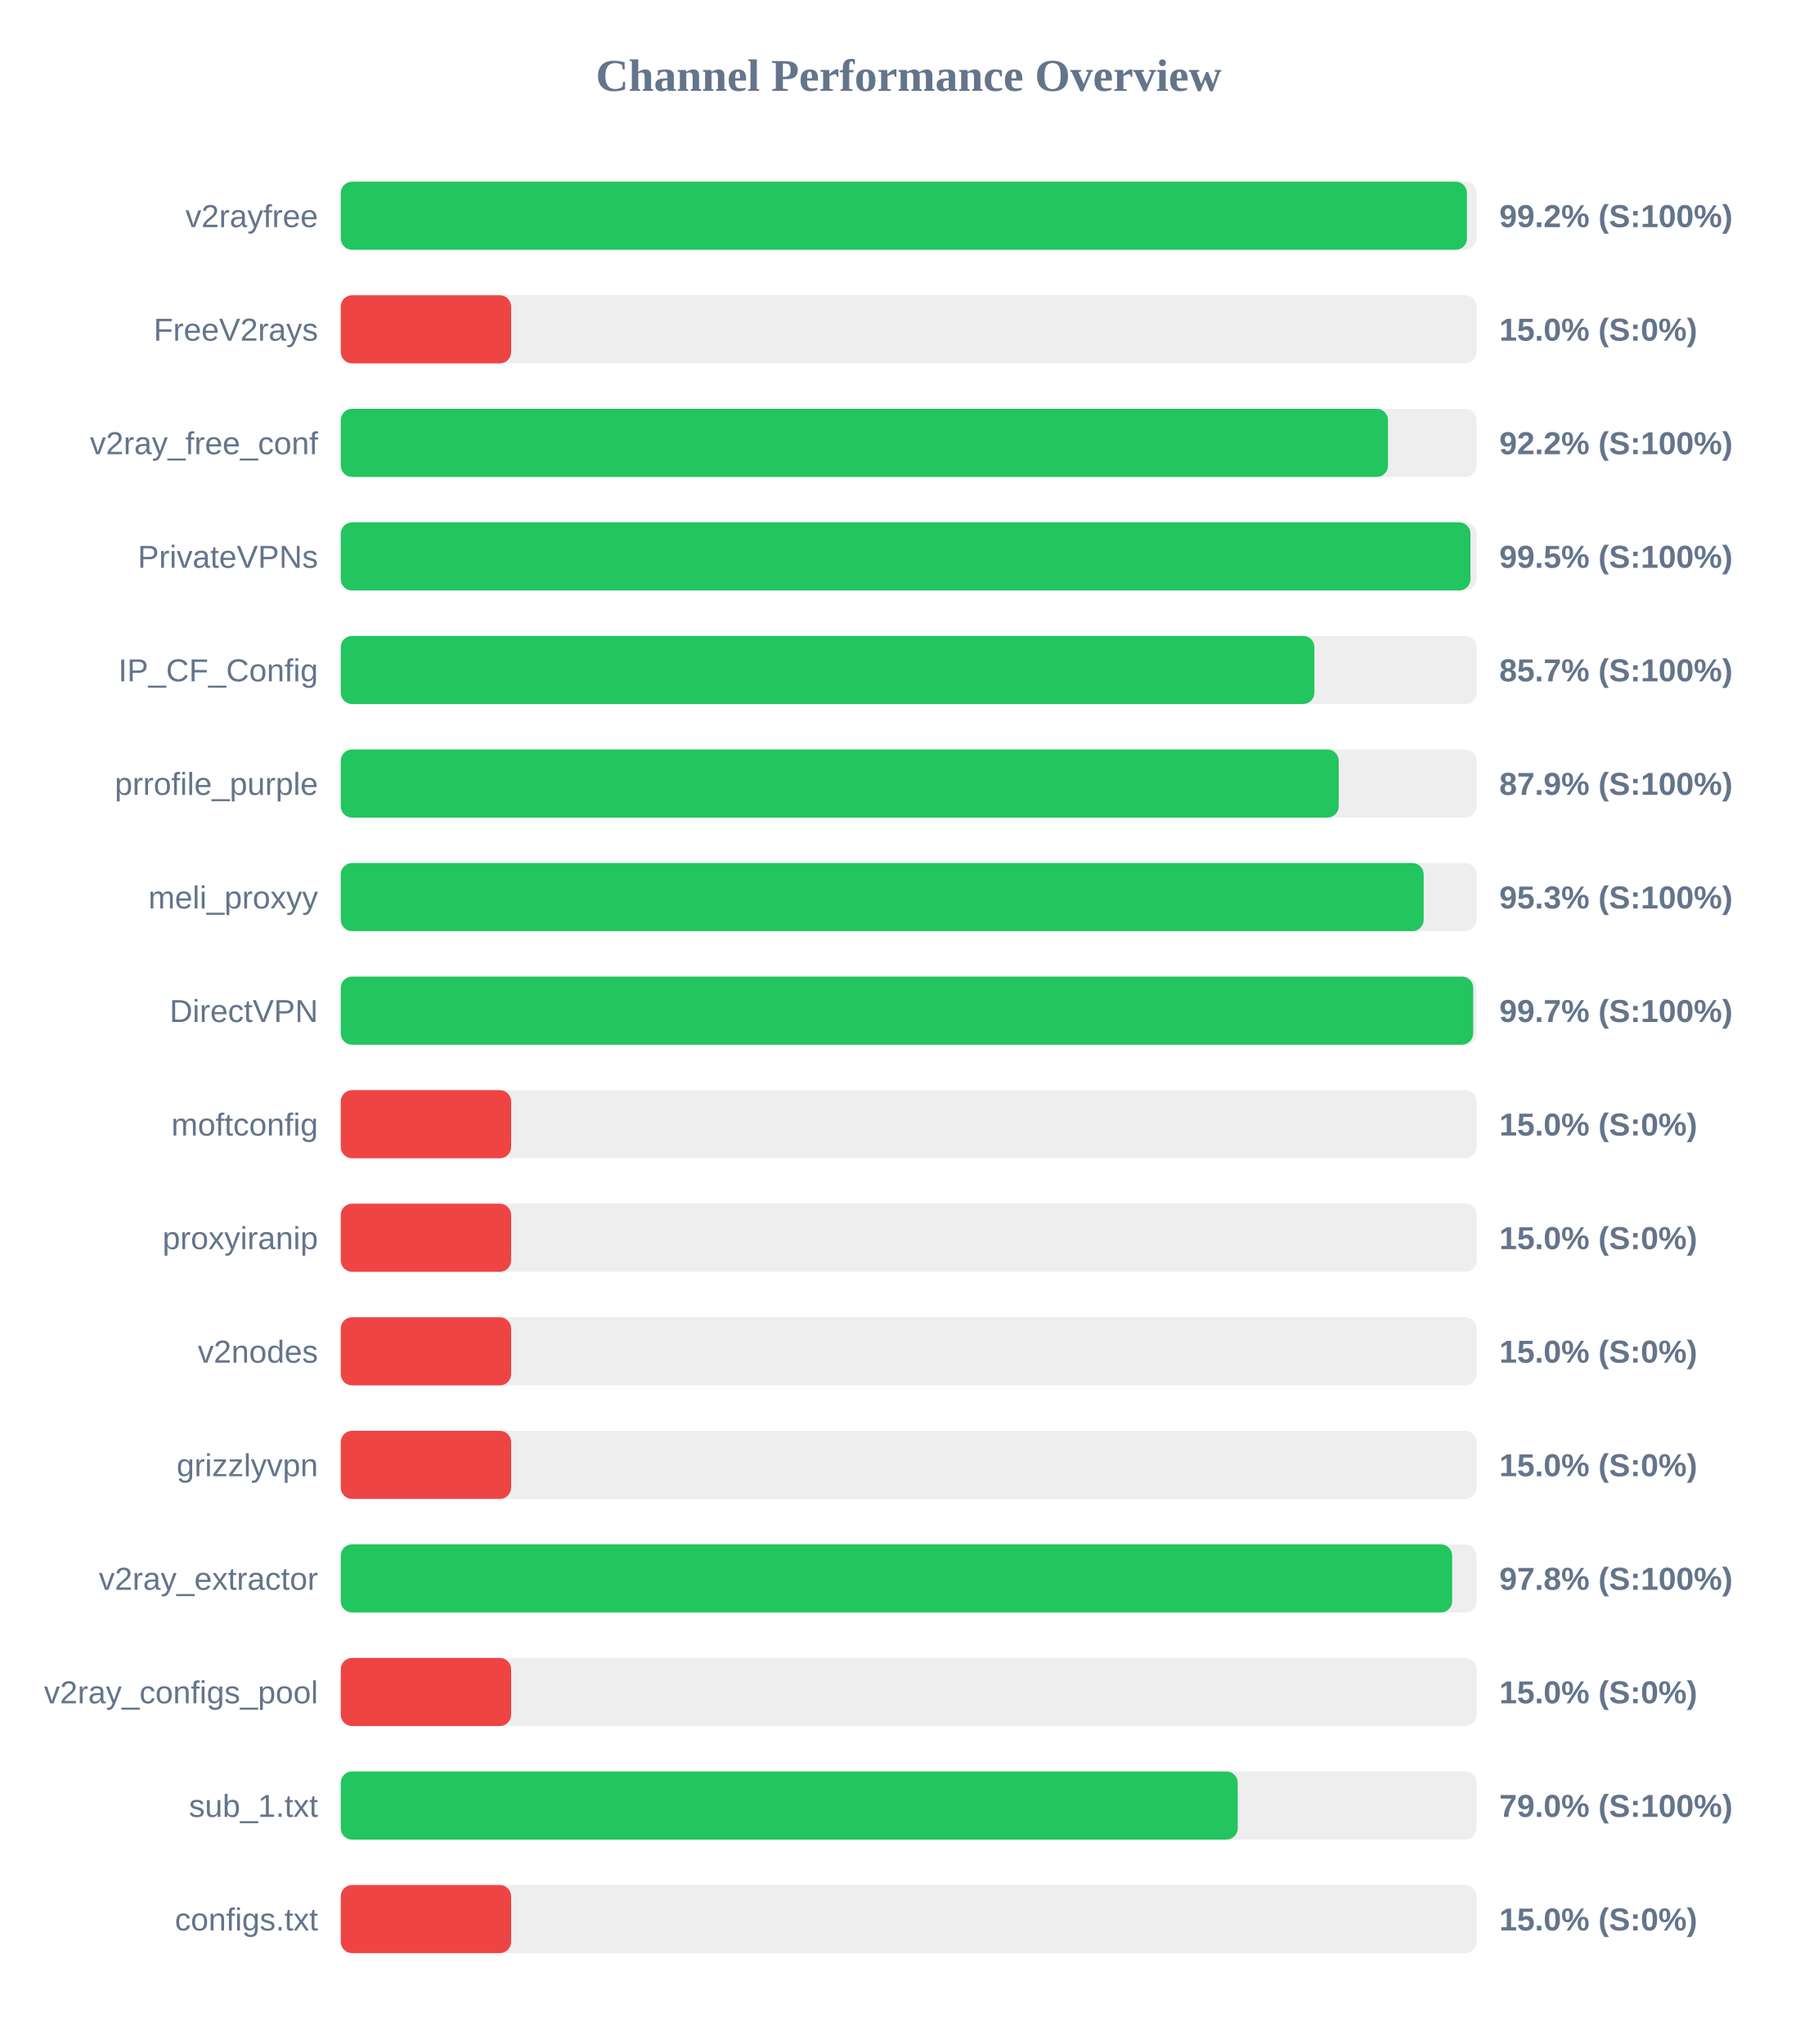
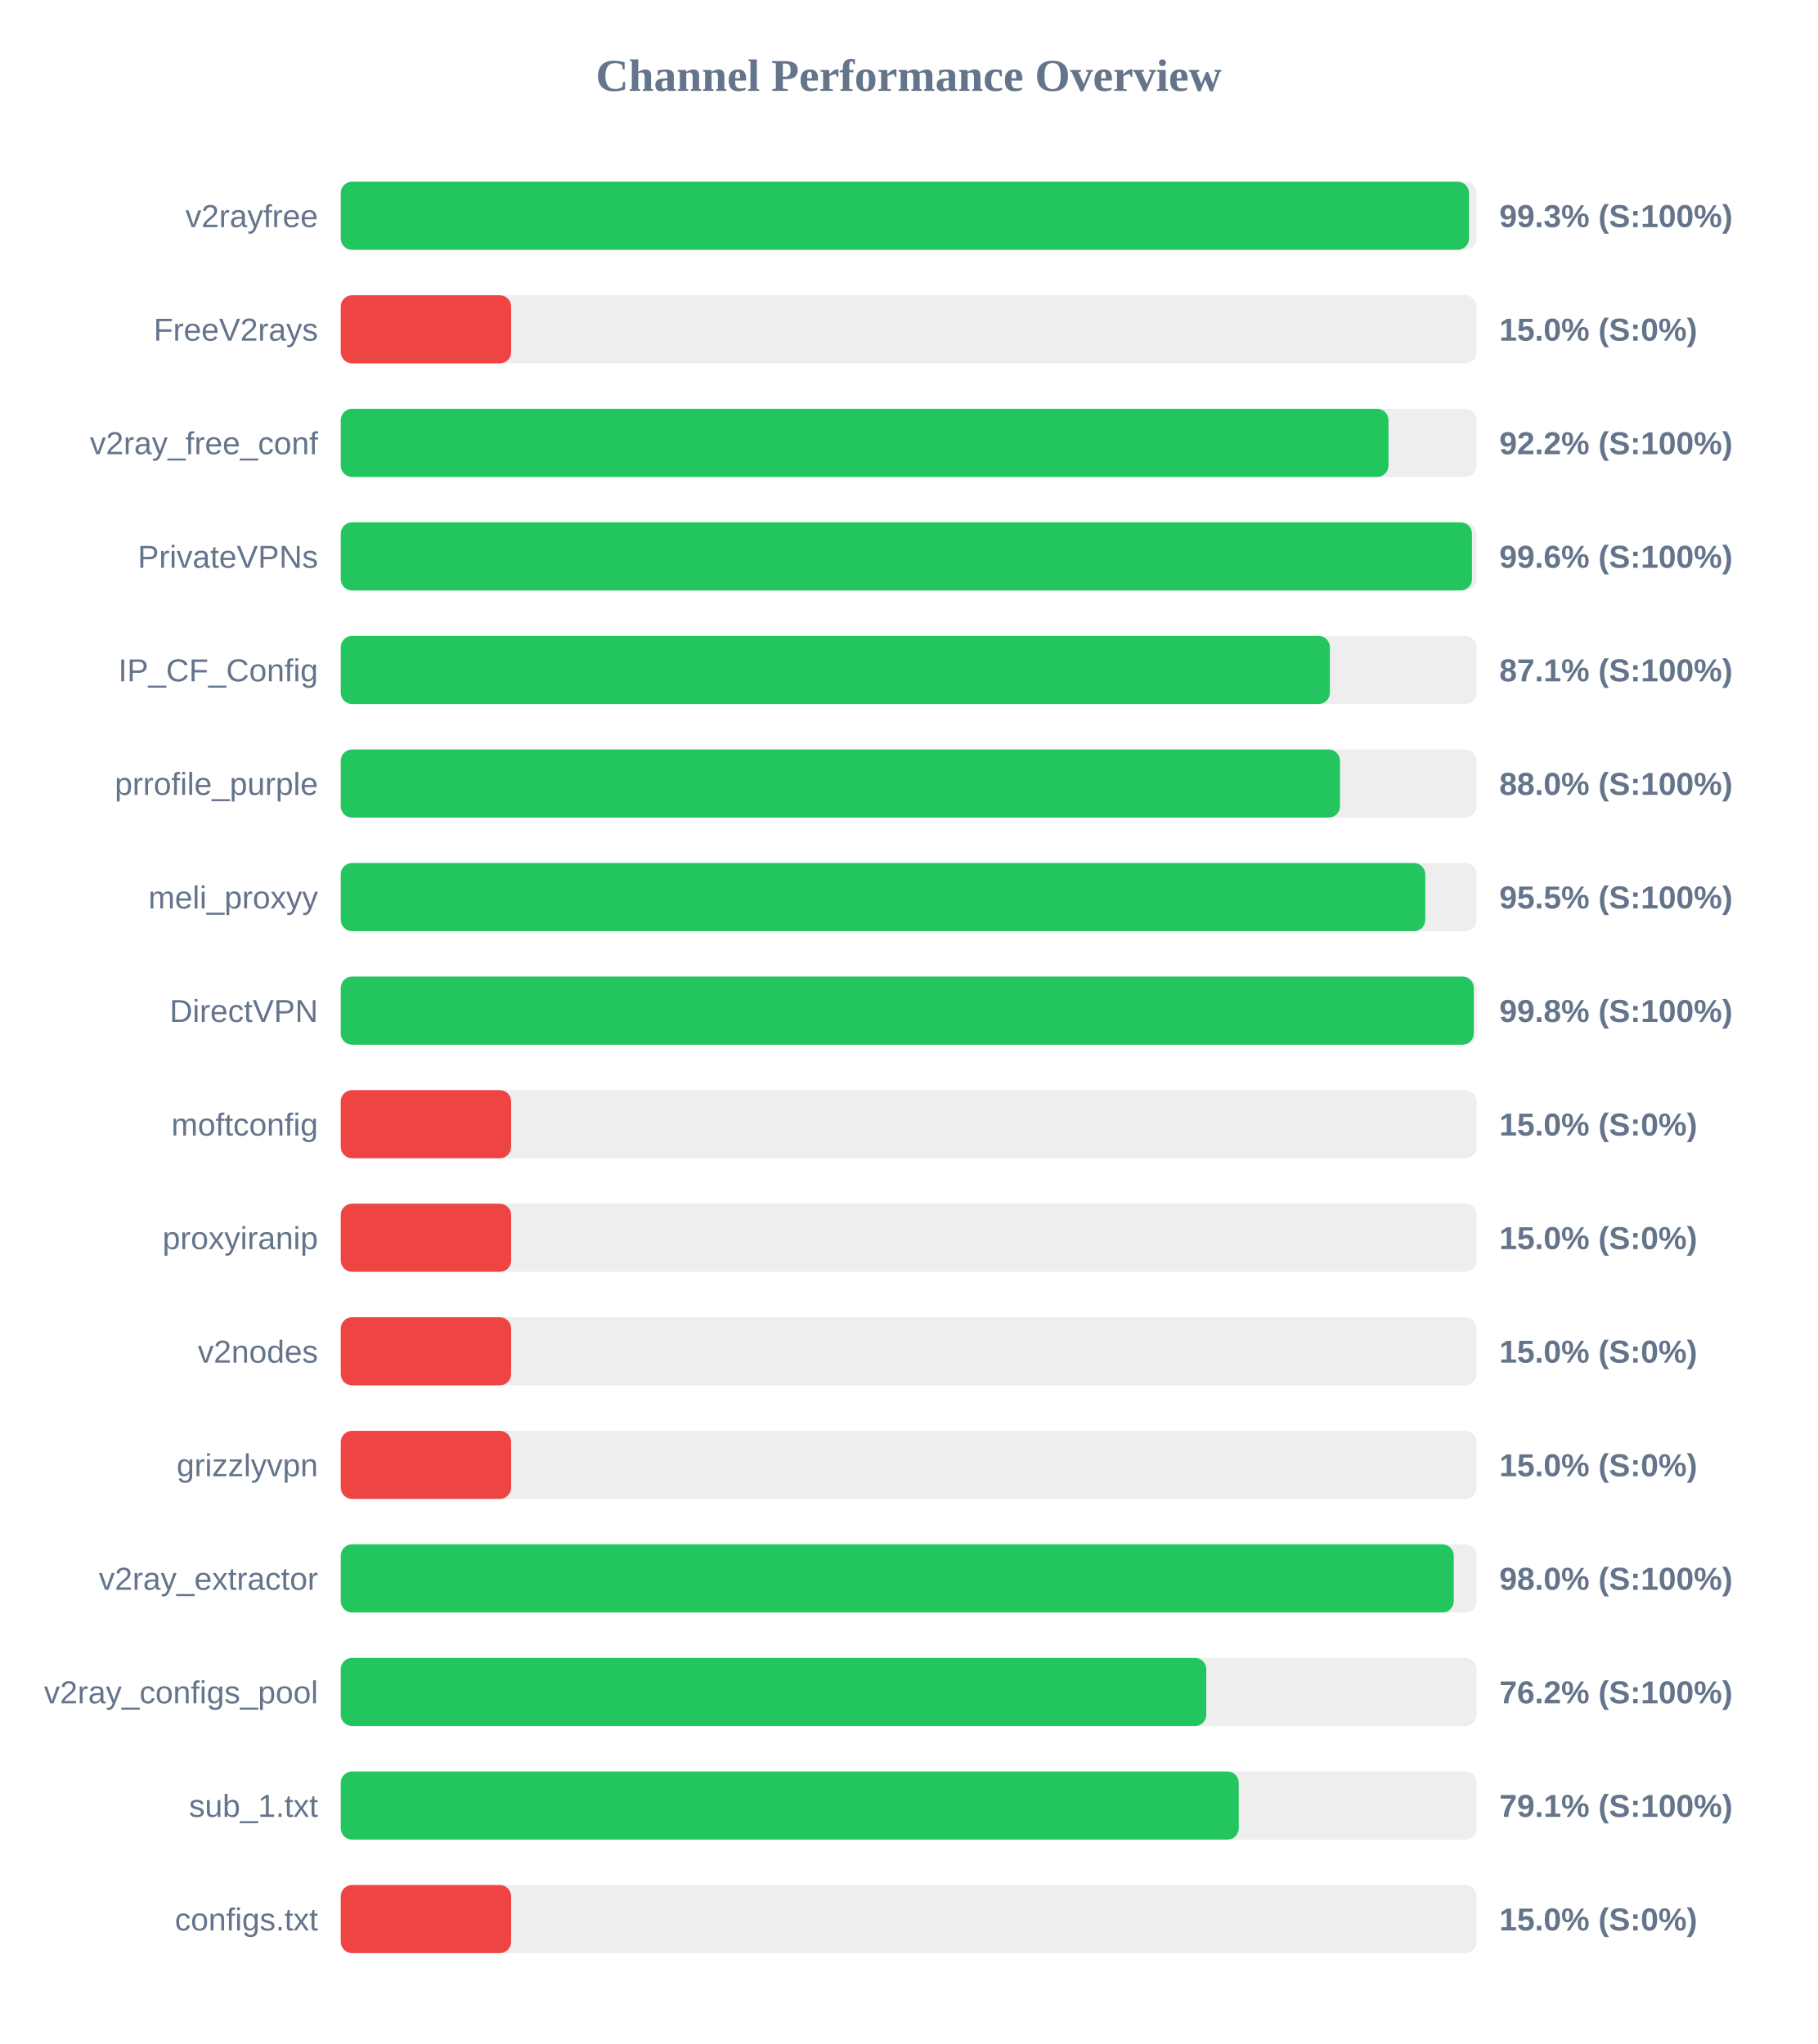
<svg xmlns="http://www.w3.org/2000/svg" width="800" height="900" version="1.1">
  <style>
        .row { font: 14px Arial; fill: #64748b; }
        .score { font: bold 14px Arial; fill: #64748b; }
    </style>
  <text x="400" y="40" text-anchor="middle" font-size="20px" font-weight="bold" fill="#64748b">Channel Performance Overview</text>
  <rect x="150" y="80" width="500" height="30" fill="#eee" rx="5" />
-   <rect x="150" y="80" width="495.75" height="30" fill="#22c55e" rx="5" />
+   <rect x="150" y="80" width="496.65" height="30" fill="#22c55e" rx="5" />
  <text x="140" y="100" text-anchor="end" class="row">v2rayfree</text>
-   <text x="660" y="100" text-anchor="start" class="score">99.2% (S:100%)</text>
+   <text x="660" y="100" text-anchor="start" class="score">99.3% (S:100%)</text>
  <rect x="150" y="130" width="500" height="30" fill="#eee" rx="5" />
  <rect x="150" y="130" width="75.0" height="30" fill="#ef4444" rx="5" />
  <text x="140" y="150" text-anchor="end" class="row">FreeV2rays</text>
  <text x="660" y="150" text-anchor="start" class="score">15.0% (S:0%)</text>
  <rect x="150" y="180" width="500" height="30" fill="#eee" rx="5" />
-   <rect x="150" y="180" width="461.0" height="30" fill="#22c55e" rx="5" />
+   <rect x="150" y="180" width="461.2" height="30" fill="#22c55e" rx="5" />
  <text x="140" y="200" text-anchor="end" class="row">v2ray_free_conf</text>
  <text x="660" y="200" text-anchor="start" class="score">92.2% (S:100%)</text>
  <rect x="150" y="230" width="500" height="30" fill="#eee" rx="5" />
-   <rect x="150" y="230" width="497.3" height="30" fill="#22c55e" rx="5" />
+   <rect x="150" y="230" width="497.95" height="30" fill="#22c55e" rx="5" />
  <text x="140" y="250" text-anchor="end" class="row">PrivateVPNs</text>
-   <text x="660" y="250" text-anchor="start" class="score">99.5% (S:100%)</text>
+   <text x="660" y="250" text-anchor="start" class="score">99.6% (S:100%)</text>
  <rect x="150" y="280" width="500" height="30" fill="#eee" rx="5" />
-   <rect x="150" y="280" width="428.6" height="30" fill="#22c55e" rx="5" />
+   <rect x="150" y="280" width="435.4" height="30" fill="#22c55e" rx="5" />
  <text x="140" y="300" text-anchor="end" class="row">IP_CF_Config</text>
-   <text x="660" y="300" text-anchor="start" class="score">85.7% (S:100%)</text>
+   <text x="660" y="300" text-anchor="start" class="score">87.1% (S:100%)</text>
  <rect x="150" y="330" width="500" height="30" fill="#eee" rx="5" />
-   <rect x="150" y="330" width="439.3" height="30" fill="#22c55e" rx="5" />
+   <rect x="150" y="330" width="439.85" height="30" fill="#22c55e" rx="5" />
  <text x="140" y="350" text-anchor="end" class="row">prrofile_purple</text>
-   <text x="660" y="350" text-anchor="start" class="score">87.9% (S:100%)</text>
+   <text x="660" y="350" text-anchor="start" class="score">88.0% (S:100%)</text>
  <rect x="150" y="380" width="500" height="30" fill="#eee" rx="5" />
-   <rect x="150" y="380" width="476.7" height="30" fill="#22c55e" rx="5" />
+   <rect x="150" y="380" width="477.4" height="30" fill="#22c55e" rx="5" />
  <text x="140" y="400" text-anchor="end" class="row">meli_proxyy</text>
-   <text x="660" y="400" text-anchor="start" class="score">95.3% (S:100%)</text>
+   <text x="660" y="400" text-anchor="start" class="score">95.5% (S:100%)</text>
  <rect x="150" y="430" width="500" height="30" fill="#eee" rx="5" />
-   <rect x="150" y="430" width="498.5" height="30" fill="#22c55e" rx="5" />
+   <rect x="150" y="430" width="498.75" height="30" fill="#22c55e" rx="5" />
  <text x="140" y="450" text-anchor="end" class="row">DirectVPN</text>
-   <text x="660" y="450" text-anchor="start" class="score">99.7% (S:100%)</text>
+   <text x="660" y="450" text-anchor="start" class="score">99.8% (S:100%)</text>
  <rect x="150" y="480" width="500" height="30" fill="#eee" rx="5" />
  <rect x="150" y="480" width="75.0" height="30" fill="#ef4444" rx="5" />
  <text x="140" y="500" text-anchor="end" class="row">moftconfig</text>
  <text x="660" y="500" text-anchor="start" class="score">15.0% (S:0%)</text>
  <rect x="150" y="530" width="500" height="30" fill="#eee" rx="5" />
  <rect x="150" y="530" width="75.0" height="30" fill="#ef4444" rx="5" />
  <text x="140" y="550" text-anchor="end" class="row">proxyiranip</text>
  <text x="660" y="550" text-anchor="start" class="score">15.0% (S:0%)</text>
  <rect x="150" y="580" width="500" height="30" fill="#eee" rx="5" />
  <rect x="150" y="580" width="75.0" height="30" fill="#ef4444" rx="5" />
  <text x="140" y="600" text-anchor="end" class="row">v2nodes</text>
  <text x="660" y="600" text-anchor="start" class="score">15.0% (S:0%)</text>
  <rect x="150" y="630" width="500" height="30" fill="#eee" rx="5" />
  <rect x="150" y="630" width="75.0" height="30" fill="#ef4444" rx="5" />
  <text x="140" y="650" text-anchor="end" class="row">grizzlyvpn</text>
  <text x="660" y="650" text-anchor="start" class="score">15.0% (S:0%)</text>
  <rect x="150" y="680" width="500" height="30" fill="#eee" rx="5" />
-   <rect x="150" y="680" width="489.25" height="30" fill="#22c55e" rx="5" />
+   <rect x="150" y="680" width="489.95" height="30" fill="#22c55e" rx="5" />
  <text x="140" y="700" text-anchor="end" class="row">v2ray_extractor</text>
-   <text x="660" y="700" text-anchor="start" class="score">97.8% (S:100%)</text>
+   <text x="660" y="700" text-anchor="start" class="score">98.0% (S:100%)</text>
  <rect x="150" y="730" width="500" height="30" fill="#eee" rx="5" />
-   <rect x="150" y="730" width="75.0" height="30" fill="#ef4444" rx="5" />
+   <rect x="150" y="730" width="381.0" height="30" fill="#22c55e" rx="5" />
  <text x="140" y="750" text-anchor="end" class="row">v2ray_configs_pool</text>
-   <text x="660" y="750" text-anchor="start" class="score">15.0% (S:0%)</text>
+   <text x="660" y="750" text-anchor="start" class="score">76.2% (S:100%)</text>
  <rect x="150" y="780" width="500" height="30" fill="#eee" rx="5" />
-   <rect x="150" y="780" width="394.85" height="30" fill="#22c55e" rx="5" />
+   <rect x="150" y="780" width="395.3" height="30" fill="#22c55e" rx="5" />
  <text x="140" y="800" text-anchor="end" class="row">sub_1.txt</text>
-   <text x="660" y="800" text-anchor="start" class="score">79.0% (S:100%)</text>
+   <text x="660" y="800" text-anchor="start" class="score">79.1% (S:100%)</text>
  <rect x="150" y="830" width="500" height="30" fill="#eee" rx="5" />
  <rect x="150" y="830" width="75.0" height="30" fill="#ef4444" rx="5" />
  <text x="140" y="850" text-anchor="end" class="row">configs.txt</text>
  <text x="660" y="850" text-anchor="start" class="score">15.0% (S:0%)</text>
</svg>
